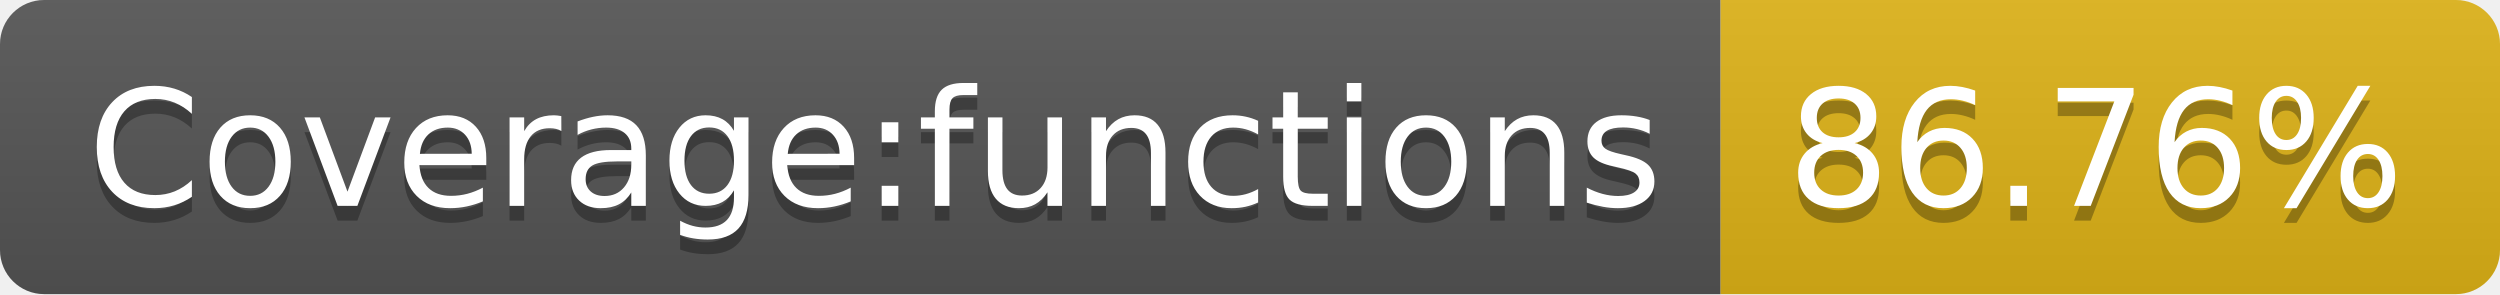
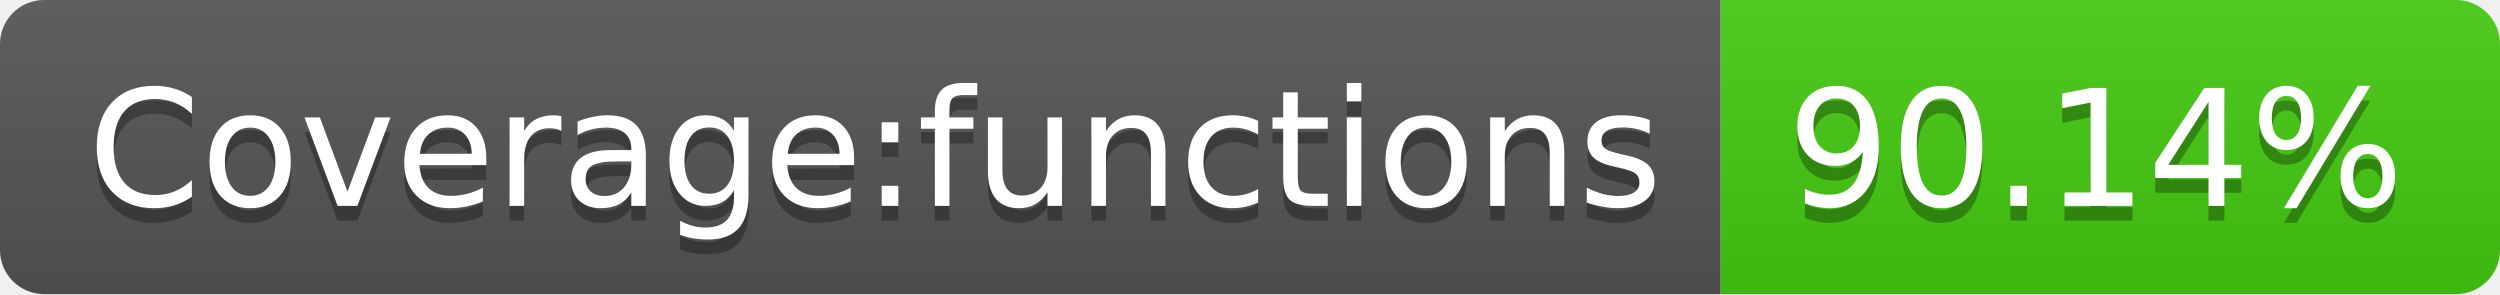
- <svg xmlns="http://www.w3.org/2000/svg" width="170" height="20" role="img" aria-label="Coverage:functions: 86.76%">
+ <svg xmlns="http://www.w3.org/2000/svg" width="170" height="20" role="img" aria-label="Coverage:functions: 90.14%">
  <linearGradient id="s" x2="0" y2="100%">
    <stop offset="0" stop-color="#bbb" stop-opacity=".1" />
    <stop offset="1" stop-opacity=".1" />
  </linearGradient>
  <clipPath id="r">
    <rect width="170" height="20" rx="3" fill="#fff" />
  </clipPath>
  <g clip-path="url(#r)">
    <rect width="117" height="20" fill="#555" />
-     <rect x="117" width="53" height="20" fill="#dfb317" />
+     <rect x="117" width="53" height="20" fill="#4c1" />
    <rect width="170" height="20" fill="url(#s)" />
  </g>
  <g fill="#fff" text-anchor="middle" font-family="Verdana,Geneva,DejaVu Sans,sans-serif" text-rendering="geometricPrecision" font-size="110">
    <text aria-hidden="true" x="595" y="150" fill="#010101" fill-opacity=".3" transform="scale(.1)" textLength="1070">Coverage:functions</text>
    <text x="595" y="140" transform="scale(.1)" fill="#fff" textLength="1070">Coverage:functions</text>
-     <text aria-hidden="true" x="1425" y="150" fill="#010101" fill-opacity=".3" transform="scale(.1)" textLength="430">86.76%</text>
-     <text x="1425" y="140" transform="scale(.1)" fill="#fff" textLength="430">86.76%</text>
+     <text aria-hidden="true" x="1425" y="150" fill="#010101" fill-opacity=".3" transform="scale(.1)" textLength="430">90.14%</text>
+     <text x="1425" y="140" transform="scale(.1)" fill="#fff" textLength="430">90.14%</text>
  </g>
</svg>
